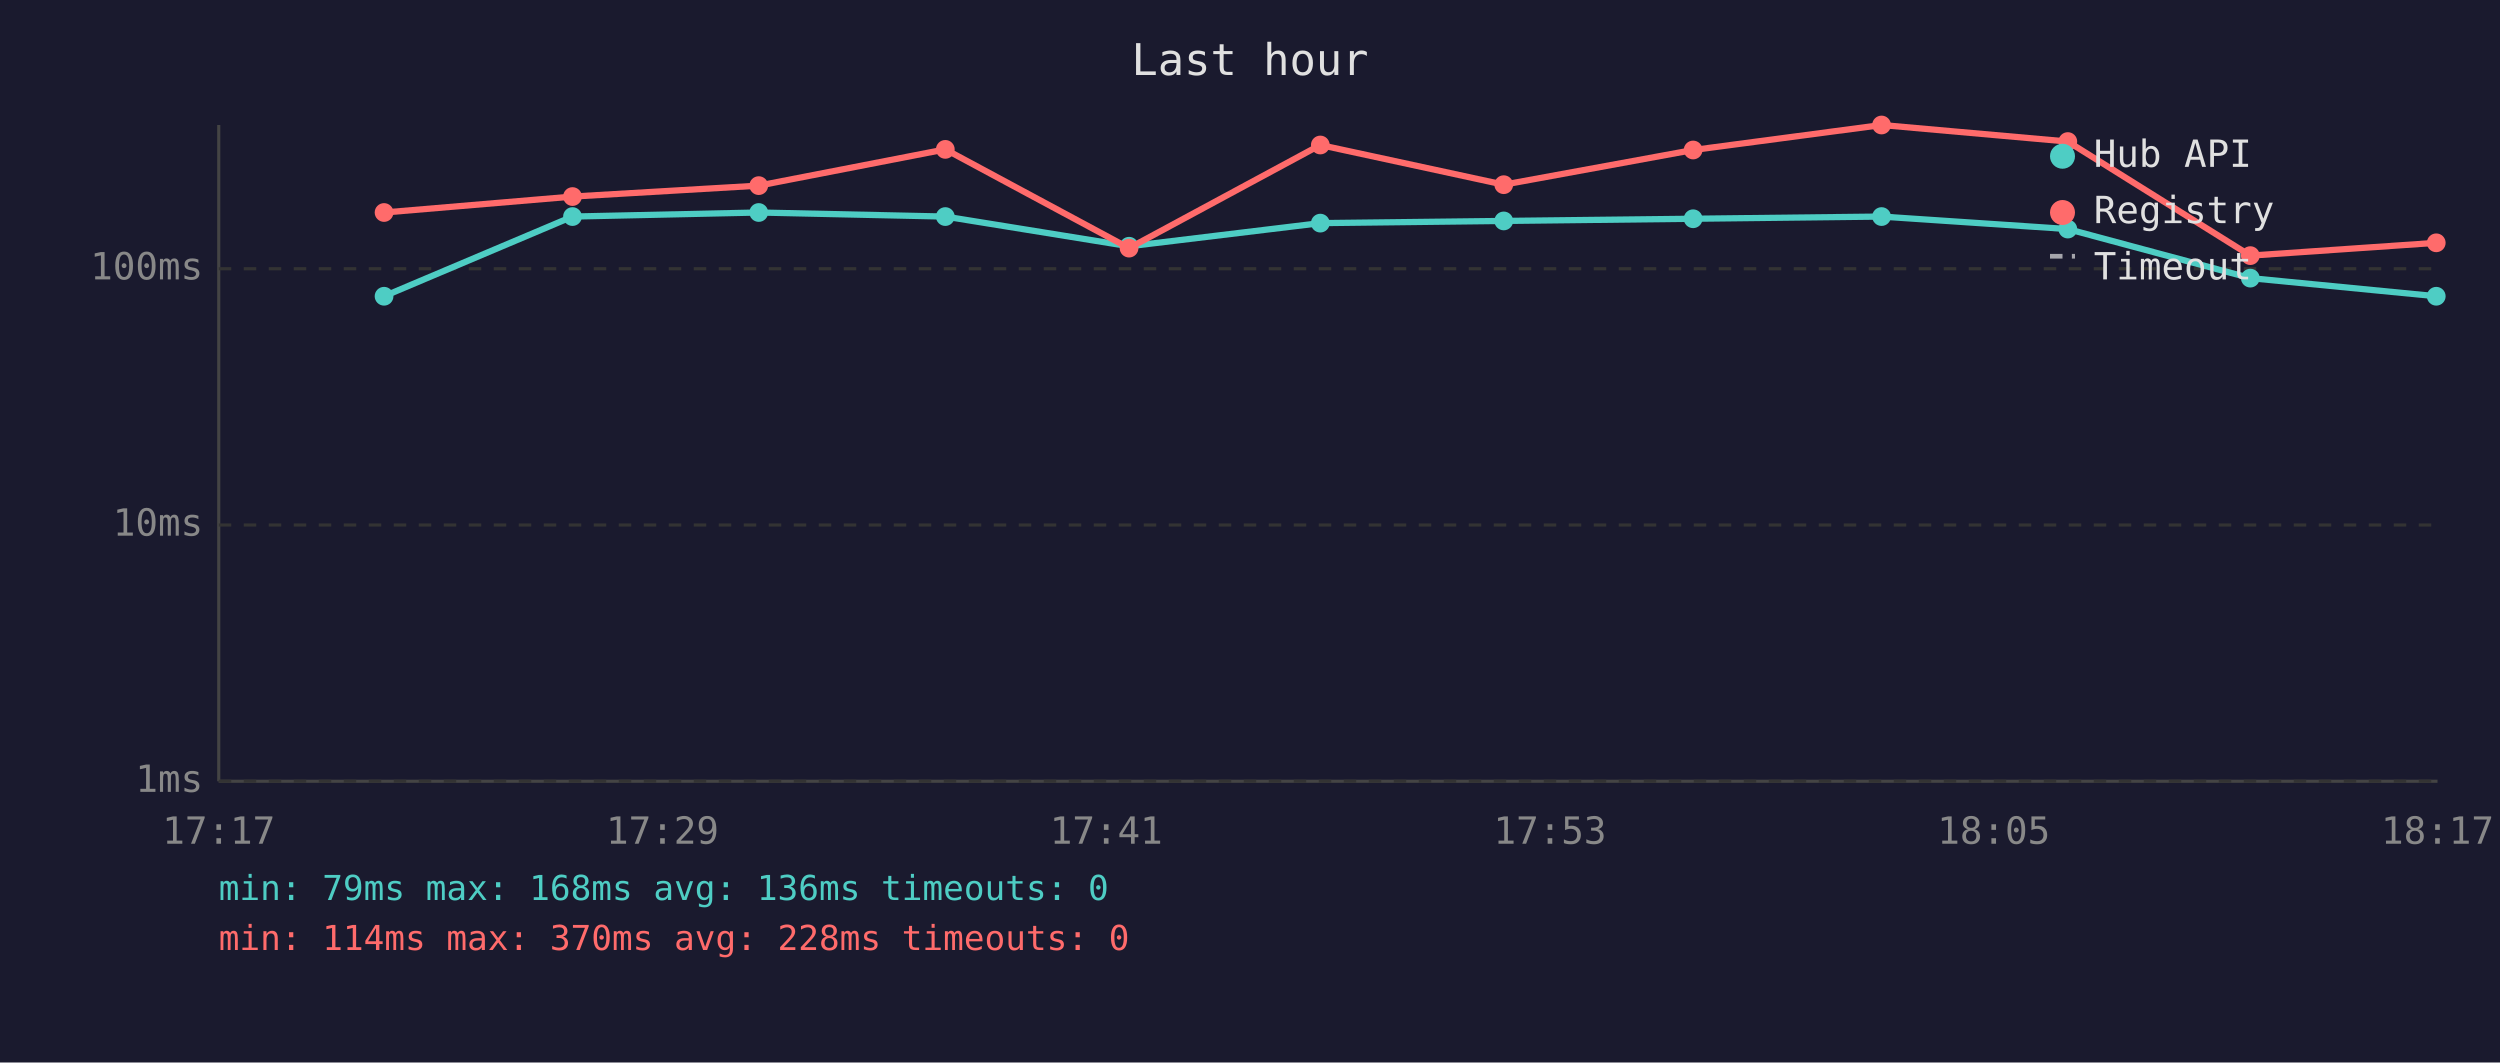
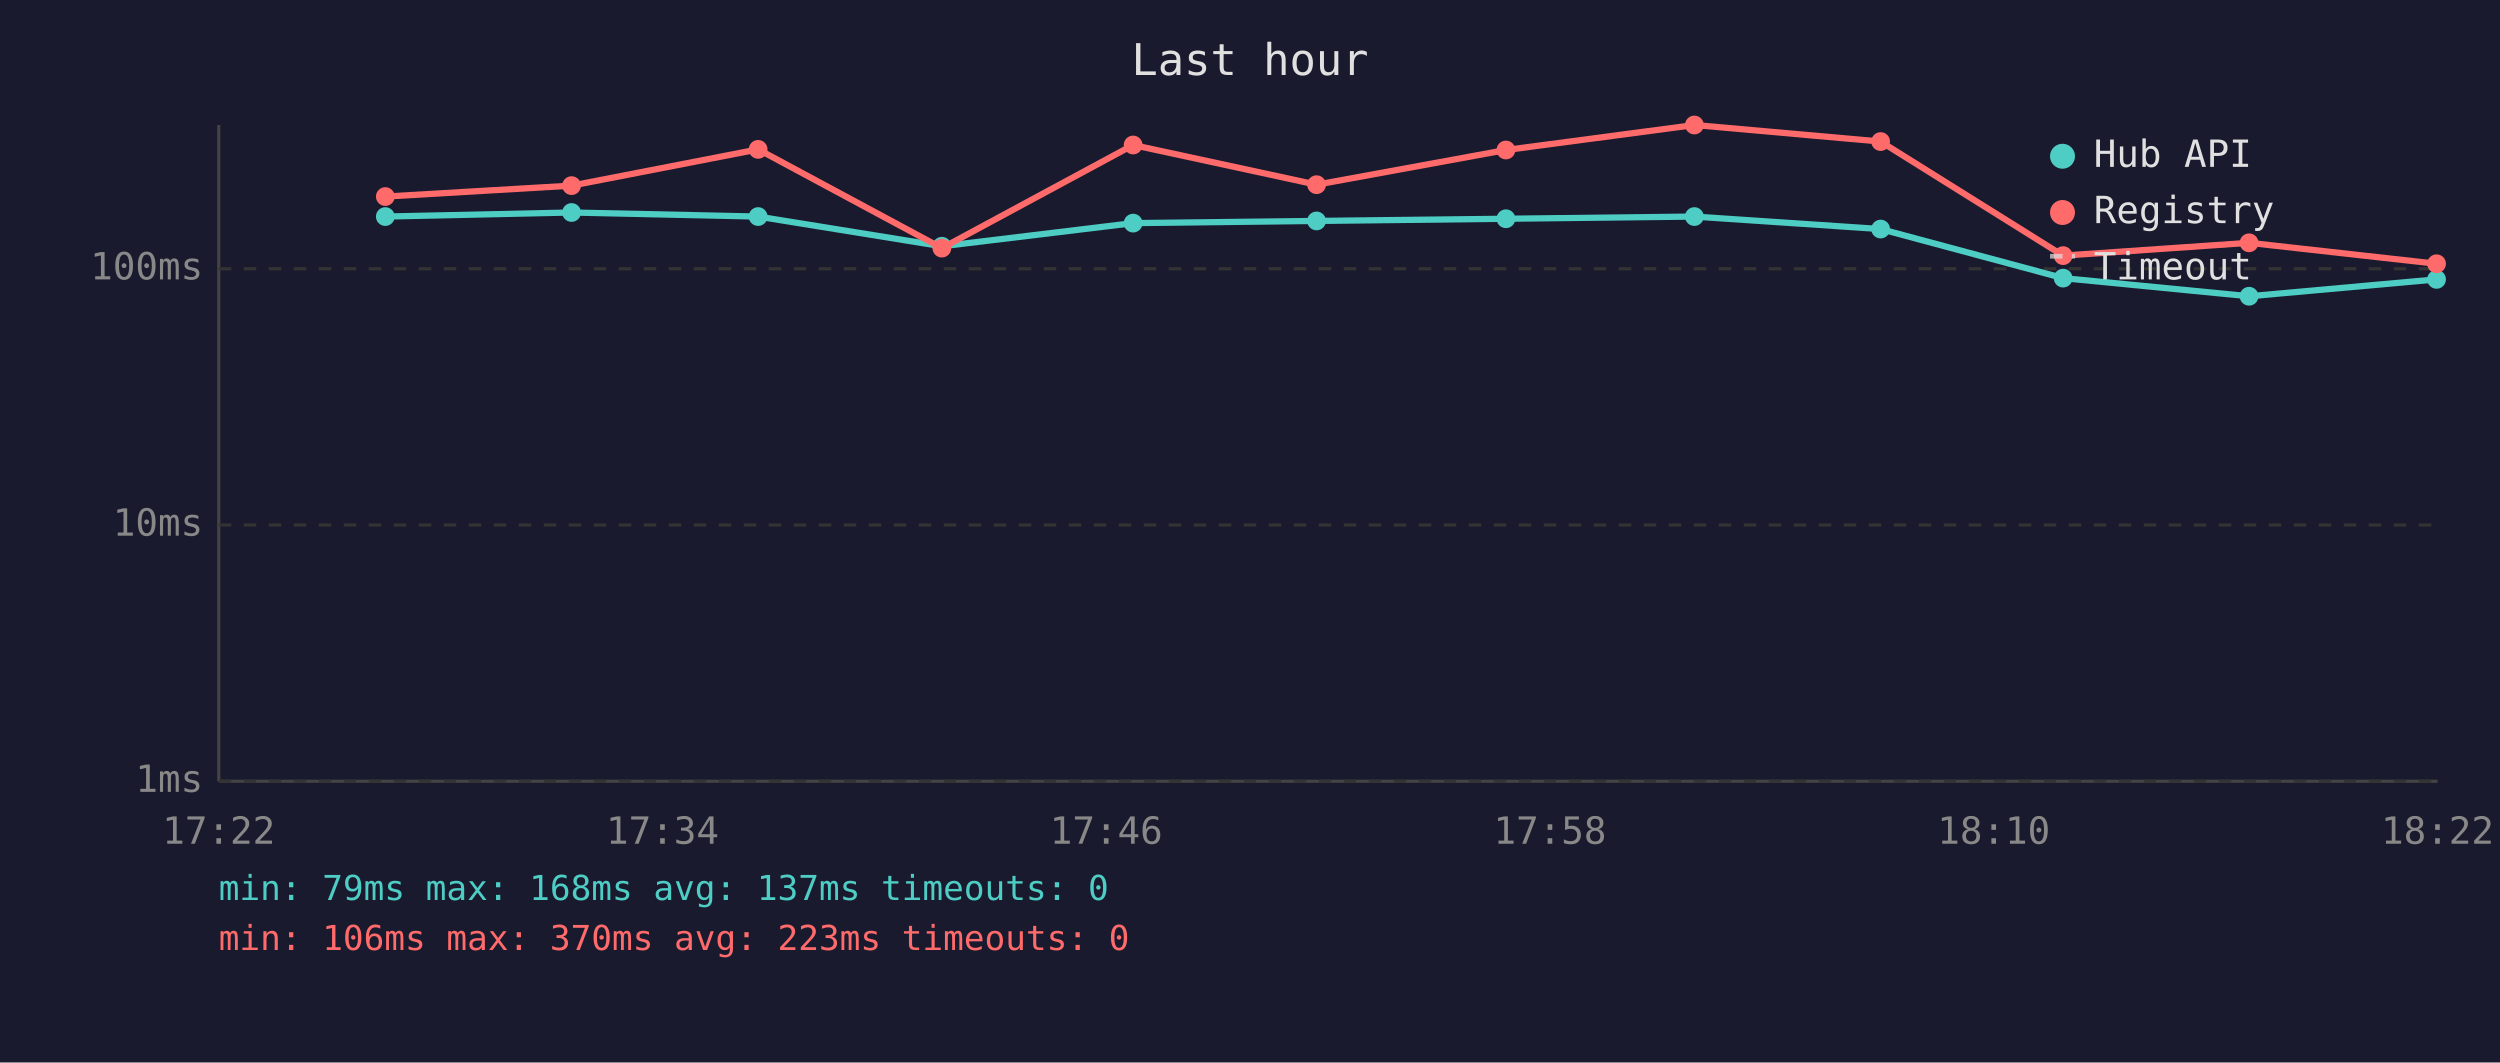
<svg xmlns="http://www.w3.org/2000/svg" viewBox="0 0 800 340" font-family="monospace" font-size="12">
  <rect width="800" height="340" fill="#1a1a2e" />
  <text x="400" y="24" fill="#e0e0e0" font-size="14" text-anchor="middle">Last hour</text>
  <line x1="70" y1="40" x2="70" y2="250" stroke="#444" stroke-width="1" />
  <line x1="70" y1="250" x2="780" y2="250" stroke="#444" stroke-width="1" />
  <line x1="70" y1="250" x2="780" y2="250" stroke="#333" stroke-width="1" stroke-dasharray="4" />
  <text x="65" y="250" fill="#888" text-anchor="end" dominant-baseline="middle">1ms</text>
  <line x1="70" y1="168" x2="780" y2="168" stroke="#333" stroke-width="1" stroke-dasharray="4" />
  <text x="65" y="168" fill="#888" text-anchor="end" dominant-baseline="middle">10ms</text>
  <line x1="70" y1="86" x2="780" y2="86" stroke="#333" stroke-width="1" stroke-dasharray="4" />
  <text x="65" y="86" fill="#888" text-anchor="end" dominant-baseline="middle">100ms</text>
-   <text x="70" y="270" fill="#888" text-anchor="middle">17:17</text>
-   <text x="212" y="270" fill="#888" text-anchor="middle">17:29</text>
-   <text x="354" y="270" fill="#888" text-anchor="middle">17:41</text>
-   <text x="496" y="270" fill="#888" text-anchor="middle">17:53</text>
-   <text x="638" y="270" fill="#888" text-anchor="middle">18:05</text>
-   <text x="780" y="270" fill="#888" text-anchor="middle">18:17</text>
-   <polyline points="122.9,94.8 183.2,69.3 242.8,68.0 302.5,69.3 361.3,78.8 422.5,71.4 481.2,70.7 541.8,70.0 602.1,69.3 661.7,73.3 720.1,89.0 779.6,94.8" fill="none" stroke="#4ecdc4" stroke-width="2" opacity="1" />
-   <circle cx="122.9" cy="94.8" r="3" fill="#4ecdc4" />
-   <circle cx="183.2" cy="69.3" r="3" fill="#4ecdc4" />
-   <circle cx="242.8" cy="68.0" r="3" fill="#4ecdc4" />
-   <circle cx="302.5" cy="69.3" r="3" fill="#4ecdc4" />
-   <circle cx="361.3" cy="78.8" r="3" fill="#4ecdc4" />
-   <circle cx="422.5" cy="71.4" r="3" fill="#4ecdc4" />
-   <circle cx="481.2" cy="70.7" r="3" fill="#4ecdc4" />
-   <circle cx="541.8" cy="70.0" r="3" fill="#4ecdc4" />
-   <circle cx="602.1" cy="69.3" r="3" fill="#4ecdc4" />
-   <circle cx="661.7" cy="73.3" r="3" fill="#4ecdc4" />
-   <circle cx="720.1" cy="89.0" r="3" fill="#4ecdc4" />
-   <circle cx="779.6" cy="94.8" r="3" fill="#4ecdc4" />
-   <polyline points="122.9,68.0 183.2,62.9 242.8,59.4 302.5,47.8 361.3,79.4 422.5,46.4 481.2,59.1 541.8,48.0 602.1,40.0 661.7,45.3 720.1,81.8 779.6,77.7" fill="none" stroke="#ff6b6b" stroke-width="2" opacity="1" />
-   <circle cx="122.9" cy="68.0" r="3" fill="#ff6b6b" />
-   <circle cx="183.2" cy="62.9" r="3" fill="#ff6b6b" />
-   <circle cx="242.8" cy="59.4" r="3" fill="#ff6b6b" />
-   <circle cx="302.5" cy="47.8" r="3" fill="#ff6b6b" />
-   <circle cx="361.3" cy="79.4" r="3" fill="#ff6b6b" />
-   <circle cx="422.5" cy="46.4" r="3" fill="#ff6b6b" />
-   <circle cx="481.2" cy="59.1" r="3" fill="#ff6b6b" />
-   <circle cx="541.8" cy="48.0" r="3" fill="#ff6b6b" />
-   <circle cx="602.1" cy="40.0" r="3" fill="#ff6b6b" />
-   <circle cx="661.7" cy="45.3" r="3" fill="#ff6b6b" />
-   <circle cx="720.1" cy="81.8" r="3" fill="#ff6b6b" />
-   <circle cx="779.6" cy="77.7" r="3" fill="#ff6b6b" />
+   <text x="70" y="270" fill="#888" text-anchor="middle">17:22</text>
+   <text x="212" y="270" fill="#888" text-anchor="middle">17:34</text>
+   <text x="354" y="270" fill="#888" text-anchor="middle">17:46</text>
+   <text x="496" y="270" fill="#888" text-anchor="middle">17:58</text>
+   <text x="638" y="270" fill="#888" text-anchor="middle">18:10</text>
+   <text x="780" y="270" fill="#888" text-anchor="middle">18:22</text>
+   <polyline points="123.3,69.3 182.9,68.0 242.6,69.3 301.4,78.8 362.6,71.4 421.3,70.7 481.9,70.0 542.2,69.3 601.8,73.3 660.2,89.0 719.7,94.8 779.7,89.4" fill="none" stroke="#4ecdc4" stroke-width="2" opacity="1" />
+   <circle cx="123.3" cy="69.3" r="3" fill="#4ecdc4" />
+   <circle cx="182.9" cy="68.0" r="3" fill="#4ecdc4" />
+   <circle cx="242.6" cy="69.3" r="3" fill="#4ecdc4" />
+   <circle cx="301.4" cy="78.8" r="3" fill="#4ecdc4" />
+   <circle cx="362.6" cy="71.4" r="3" fill="#4ecdc4" />
+   <circle cx="421.3" cy="70.7" r="3" fill="#4ecdc4" />
+   <circle cx="481.9" cy="70.0" r="3" fill="#4ecdc4" />
+   <circle cx="542.2" cy="69.3" r="3" fill="#4ecdc4" />
+   <circle cx="601.8" cy="73.3" r="3" fill="#4ecdc4" />
+   <circle cx="660.2" cy="89.0" r="3" fill="#4ecdc4" />
+   <circle cx="719.7" cy="94.8" r="3" fill="#4ecdc4" />
+   <circle cx="779.7" cy="89.4" r="3" fill="#4ecdc4" />
+   <polyline points="123.3,62.9 182.9,59.4 242.6,47.8 301.4,79.4 362.6,46.4 421.3,59.1 481.9,48.0 542.2,40.0 601.8,45.3 660.2,81.8 719.7,77.7 779.7,84.4" fill="none" stroke="#ff6b6b" stroke-width="2" opacity="1" />
+   <circle cx="123.3" cy="62.9" r="3" fill="#ff6b6b" />
+   <circle cx="182.9" cy="59.4" r="3" fill="#ff6b6b" />
+   <circle cx="242.6" cy="47.8" r="3" fill="#ff6b6b" />
+   <circle cx="301.4" cy="79.4" r="3" fill="#ff6b6b" />
+   <circle cx="362.6" cy="46.4" r="3" fill="#ff6b6b" />
+   <circle cx="421.3" cy="59.1" r="3" fill="#ff6b6b" />
+   <circle cx="481.9" cy="48.0" r="3" fill="#ff6b6b" />
+   <circle cx="542.2" cy="40.0" r="3" fill="#ff6b6b" />
+   <circle cx="601.8" cy="45.3" r="3" fill="#ff6b6b" />
+   <circle cx="660.2" cy="81.8" r="3" fill="#ff6b6b" />
+   <circle cx="719.7" cy="77.7" r="3" fill="#ff6b6b" />
+   <circle cx="779.7" cy="84.4" r="3" fill="#ff6b6b" />
  <circle cx="660" cy="50" r="4" fill="#4ecdc4" />
  <text x="670" y="50" fill="#e0e0e0" dominant-baseline="middle">Hub API</text>
  <circle cx="660" cy="68" r="4" fill="#ff6b6b" />
  <text x="670" y="68" fill="#e0e0e0" dominant-baseline="middle">Registry</text>
  <line x1="656" y1="82" x2="664" y2="82" stroke="#e0e0e0" stroke-width="1.5" stroke-dasharray="4,3" opacity="0.7" />
  <text x="670" y="86" fill="#e0e0e0" dominant-baseline="middle">Timeout</text>
-   <text x="70" y="288" fill="#4ecdc4" font-size="11">min: 79ms  max: 168ms  avg: 136ms  timeouts: 0</text>
-   <text x="70" y="304" fill="#ff6b6b" font-size="11">min: 114ms  max: 370ms  avg: 228ms  timeouts: 0</text>
+   <text x="70" y="288" fill="#4ecdc4" font-size="11">min: 79ms  max: 168ms  avg: 137ms  timeouts: 0</text>
+   <text x="70" y="304" fill="#ff6b6b" font-size="11">min: 106ms  max: 370ms  avg: 223ms  timeouts: 0</text>
</svg>
